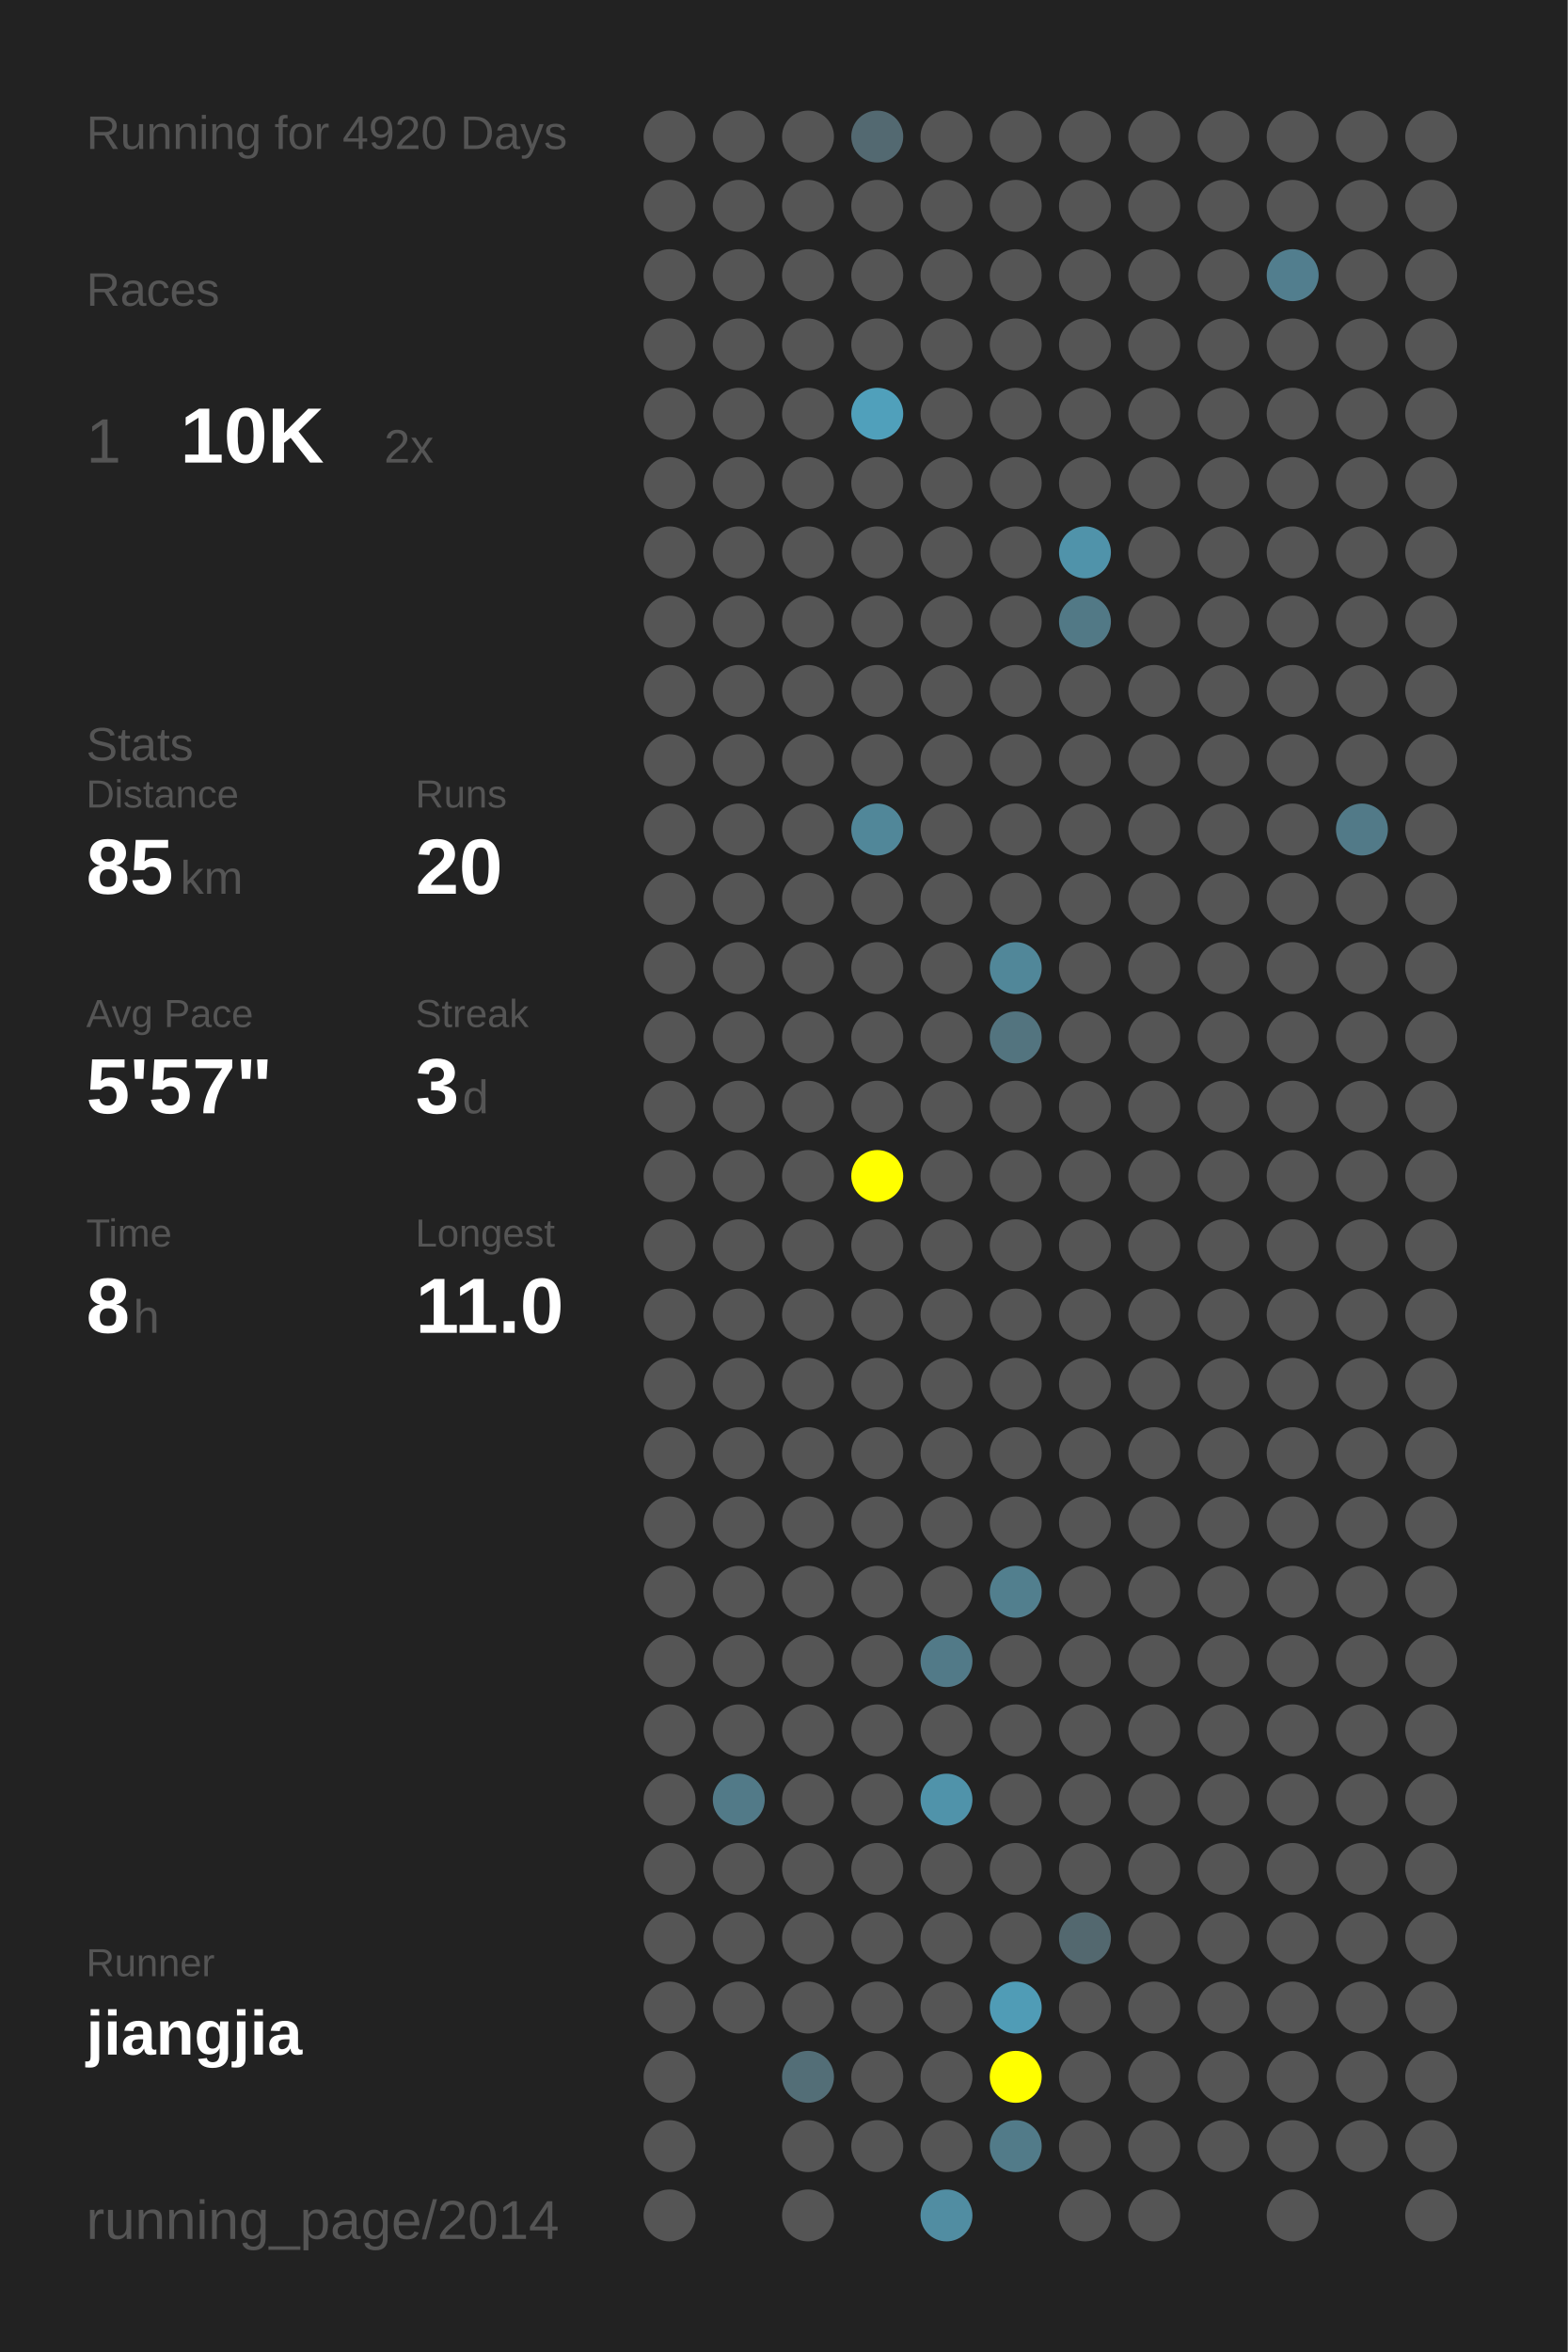
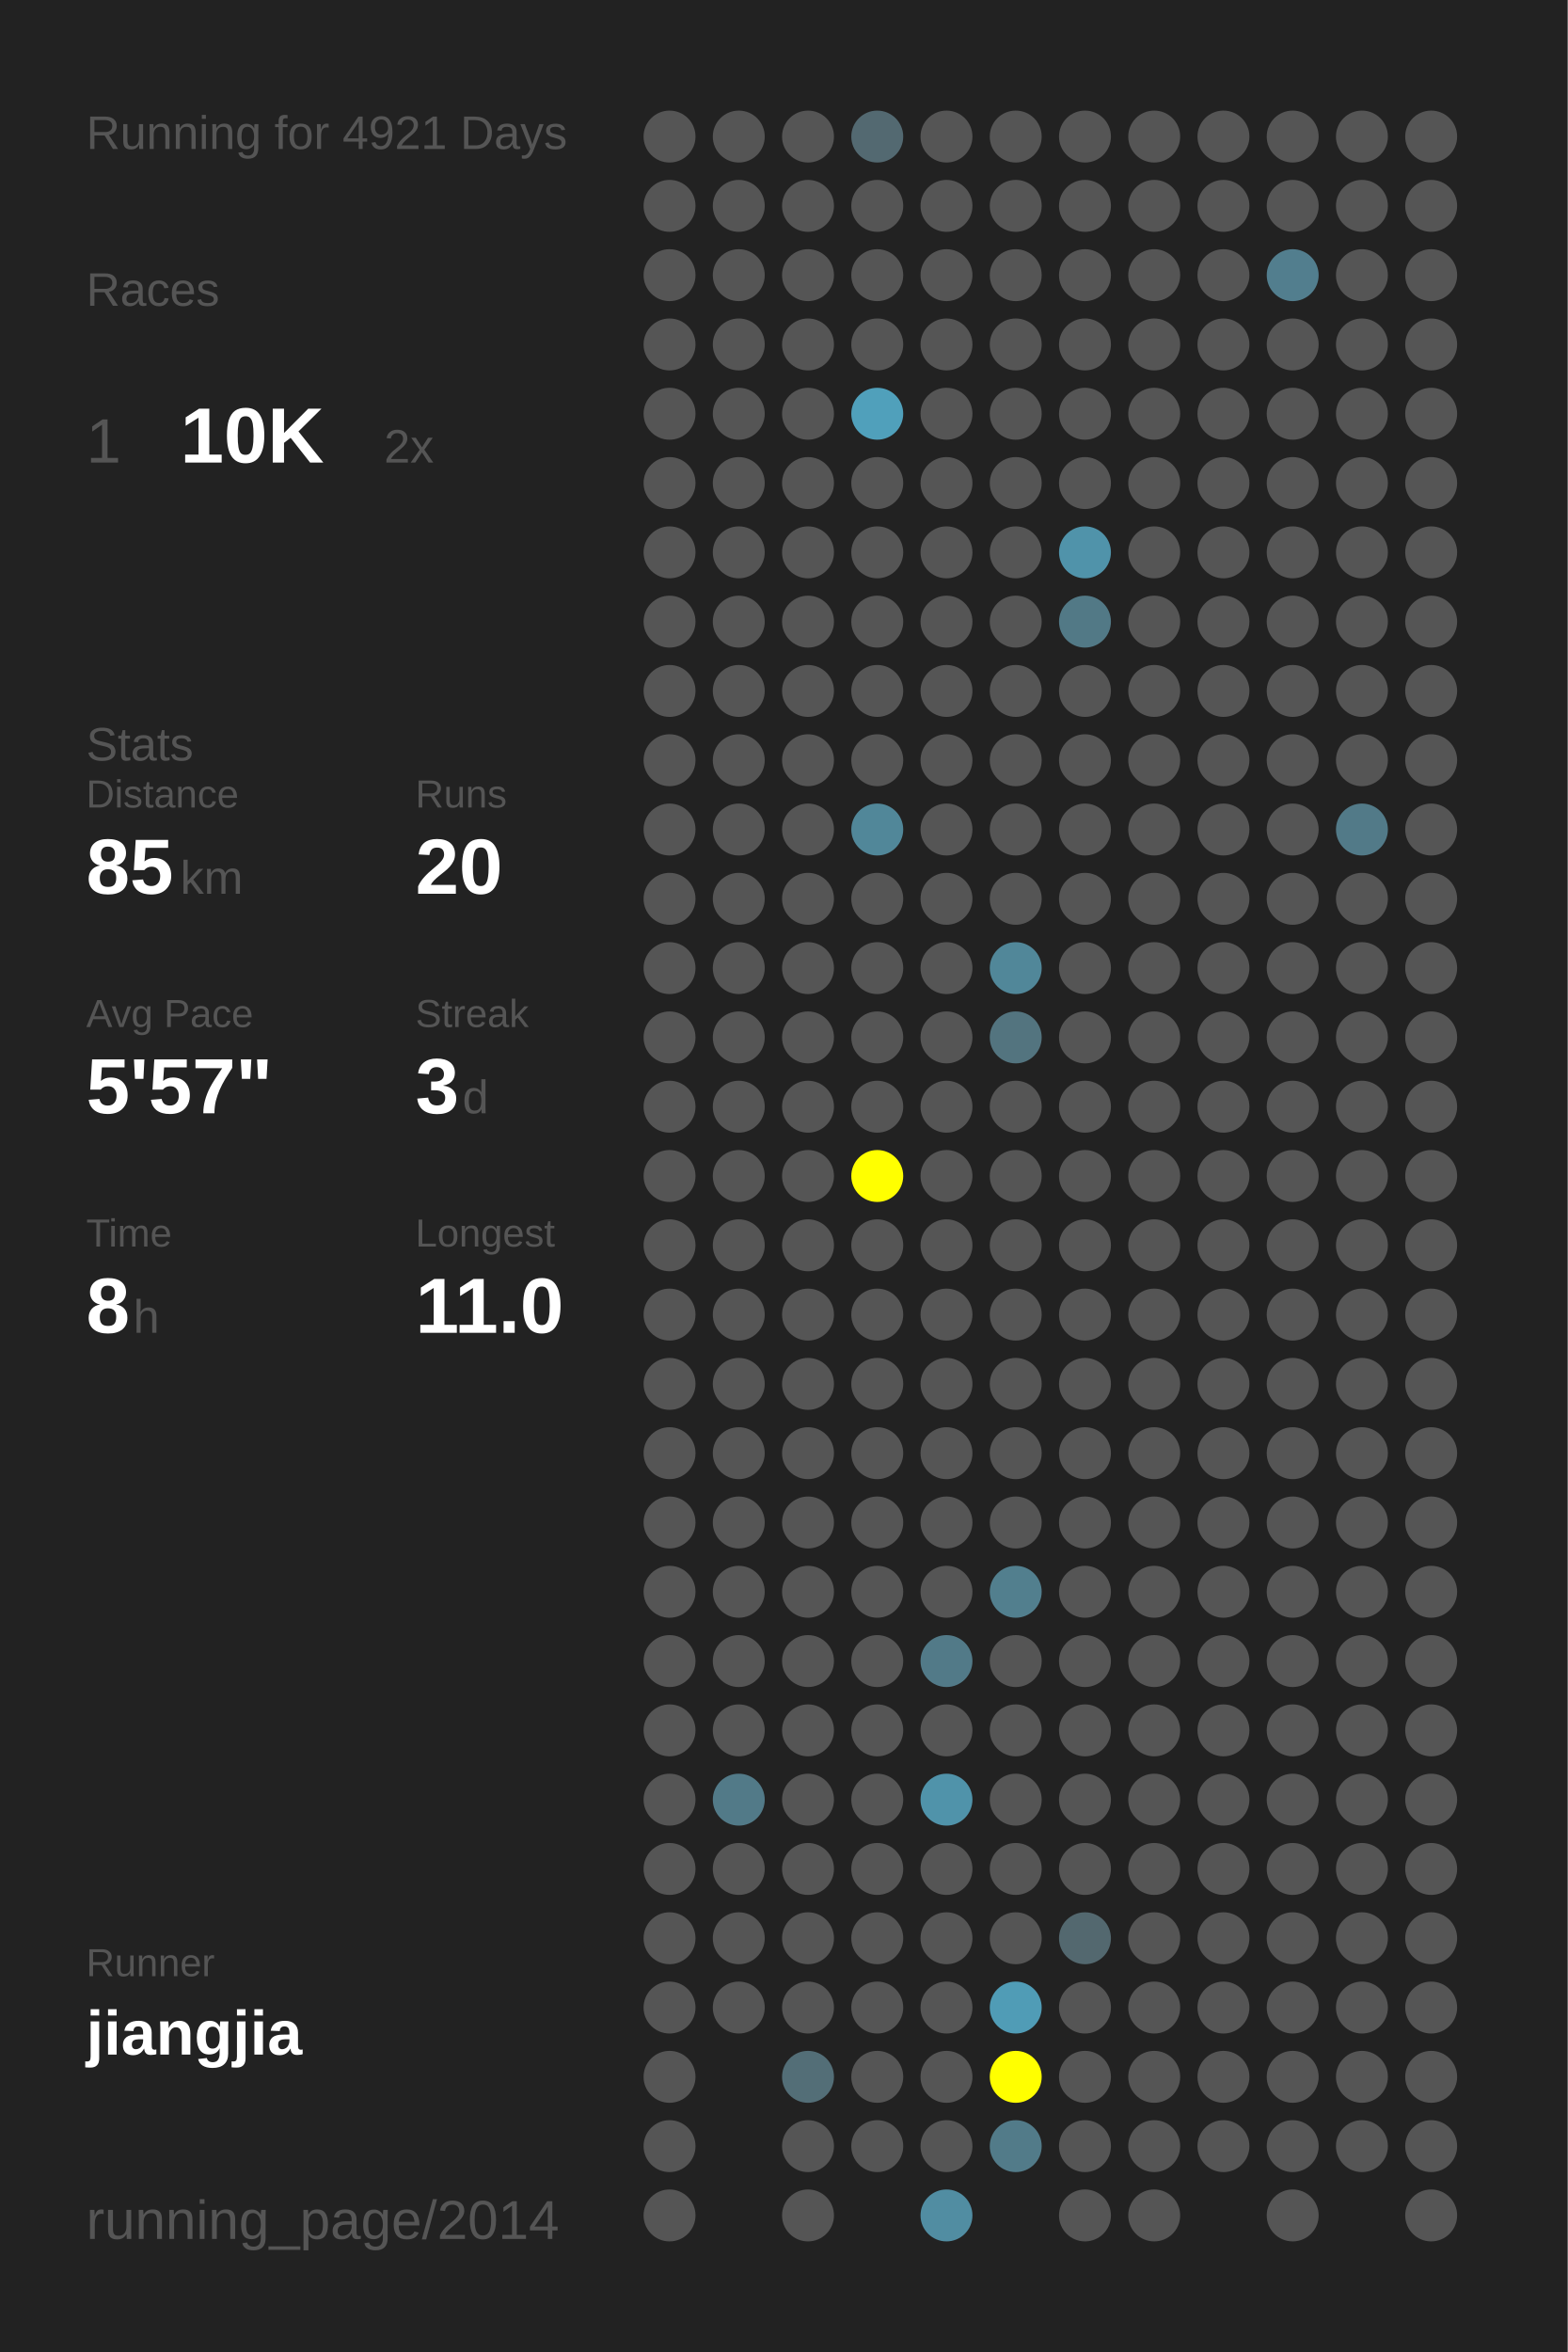
<svg xmlns="http://www.w3.org/2000/svg" baseProfile="full" height="300mm" version="1.1" viewBox="0,0,200,300" width="200mm">
  <defs />
  <rect fill="#222222" height="300" width="200" x="0" y="0" />
-   <text fill="#555555" style="font-size:6px; font-family:Arial;" x="11" y="19">Running for 4920 Days</text>
+   <text fill="#555555" style="font-size:6px; font-family:Arial;" x="11" y="19">Running for 4921 Days</text>
  <text fill="#555555" style="font-size:6px; font-family:Arial;" x="11" y="39">Races</text>
  <text fill="#555555" style="font-size:8px; font-family:Arial;" x="11" y="59">1</text>
  <text fill="#FFFFFF" style="font-size:10px; font-family:Arial; font-weight:bold;" x="23" y="59">10K</text>
  <text fill="#555555" style="font-size:6px; font-family:Arial;" x="49" y="59">2x</text>
  <text fill="#555555" style="font-size:6px; font-family:Arial;" x="11" y="97">Stats</text>
  <text fill="#555555" style="font-size:5px; font-family:Arial;" x="11" y="103">Distance</text>
  <text fill="#FFFFFF" style="font-size:10px; font-family:Arial; font-weight:bold;" x="11" y="114">85</text>
  <text fill="#555555" style="font-size:6px; font-family:Arial;" x="23" y="114">km</text>
  <text fill="#555555" style="font-size:5px; font-family:Arial;" x="53" y="103">Runs</text>
  <text fill="#FFFFFF" style="font-size:10px; font-family:Arial; font-weight:bold;" x="53" y="114">20</text>
  <text fill="#555555" style="font-size:5px; font-family:Arial;" x="11" y="131">Avg Pace</text>
  <text fill="#FFFFFF" style="font-size:10px; font-family:Arial; font-weight:bold;" x="11" y="142">5'57"</text>
  <text fill="#555555" style="font-size:5px; font-family:Arial;" x="53" y="131">Streak</text>
  <text fill="#FFFFFF" style="font-size:10px; font-family:Arial; font-weight:bold;" x="53" y="142">3</text>
  <text fill="#555555" style="font-size:6px; font-family:Arial;" x="59" y="142">d</text>
  <text fill="#555555" style="font-size:5px; font-family:Arial;" x="11" y="159">Time</text>
  <text fill="#FFFFFF" style="font-size:10px; font-family:Arial; font-weight:bold;" x="11" y="170">8</text>
  <text fill="#555555" style="font-size:6px; font-family:Arial;" x="17" y="170">h</text>
  <text fill="#555555" style="font-size:5px; font-family:Arial;" x="53" y="159">Longest</text>
  <text fill="#FFFFFF" style="font-size:10px; font-family:Arial; font-weight:bold;" x="53" y="170">11.0</text>
  <text fill="#555555" style="font-size:5px; font-family:Arial;" x="11" y="252.065">Runner</text>
  <text fill="#FFFFFF" style="font-size:8px; font-family:Arial; font-weight:bold;" x="11" y="262.065">jiangjia</text>
  <text fill="#555555" style="font-size:7px; font-family:Arial;" x="11" y="285.581">running_page/2014</text>
  <circle cx="85.417" cy="17.419" fill="#555555" r="3.312" />
  <circle cx="85.417" cy="26.258" fill="#555555" r="3.312" />
  <circle cx="85.417" cy="35.097" fill="#555555" r="3.312" />
  <circle cx="85.417" cy="43.935" fill="#555555" r="3.312" />
  <circle cx="85.417" cy="52.774" fill="#555555" r="3.312" />
  <circle cx="85.417" cy="61.613" fill="#555555" r="3.312" />
  <circle cx="85.417" cy="70.452" fill="#555555" r="3.312" />
  <circle cx="85.417" cy="79.29" fill="#555555" r="3.312" />
  <circle cx="85.417" cy="88.129" fill="#555555" r="3.312" />
  <circle cx="85.417" cy="96.968" fill="#555555" r="3.312" />
  <circle cx="85.417" cy="105.806" fill="#555555" r="3.312" />
  <circle cx="85.417" cy="114.645" fill="#555555" r="3.312" />
  <circle cx="85.417" cy="123.484" fill="#555555" r="3.312" />
  <circle cx="85.417" cy="132.323" fill="#555555" r="3.312" />
  <circle cx="85.417" cy="141.161" fill="#555555" r="3.312" />
  <circle cx="85.417" cy="150" fill="#555555" r="3.312" />
  <circle cx="85.417" cy="158.839" fill="#555555" r="3.312" />
  <circle cx="85.417" cy="167.677" fill="#555555" r="3.312" />
  <circle cx="85.417" cy="176.516" fill="#555555" r="3.312" />
  <circle cx="85.417" cy="185.355" fill="#555555" r="3.312" />
  <circle cx="85.417" cy="194.194" fill="#555555" r="3.312" />
  <circle cx="85.417" cy="203.032" fill="#555555" r="3.312" />
  <circle cx="85.417" cy="211.871" fill="#555555" r="3.312" />
  <circle cx="85.417" cy="220.71" fill="#555555" r="3.312" />
  <circle cx="85.417" cy="229.548" fill="#555555" r="3.312" />
  <circle cx="85.417" cy="238.387" fill="#555555" r="3.312" />
  <circle cx="85.417" cy="247.226" fill="#555555" r="3.312" />
  <circle cx="85.417" cy="256.065" fill="#555555" r="3.312" />
  <circle cx="85.417" cy="264.903" fill="#555555" r="3.312" />
  <circle cx="85.417" cy="273.742" fill="#555555" r="3.312" />
  <circle cx="85.417" cy="282.581" fill="#555555" r="3.312" />
  <circle cx="94.25" cy="17.419" fill="#555555" r="3.312" />
  <circle cx="94.25" cy="26.258" fill="#555555" r="3.312" />
  <circle cx="94.25" cy="35.097" fill="#555555" r="3.312" />
  <circle cx="94.25" cy="43.935" fill="#555555" r="3.312" />
  <circle cx="94.25" cy="52.774" fill="#555555" r="3.312" />
  <circle cx="94.25" cy="61.613" fill="#555555" r="3.312" />
  <circle cx="94.25" cy="70.452" fill="#555555" r="3.312" />
  <circle cx="94.25" cy="79.29" fill="#555555" r="3.312" />
  <circle cx="94.25" cy="88.129" fill="#555555" r="3.312" />
  <circle cx="94.25" cy="96.968" fill="#555555" r="3.312" />
  <circle cx="94.25" cy="105.806" fill="#555555" r="3.312" />
  <circle cx="94.25" cy="114.645" fill="#555555" r="3.312" />
  <circle cx="94.25" cy="123.484" fill="#555555" r="3.312" />
  <circle cx="94.25" cy="132.323" fill="#555555" r="3.312" />
  <circle cx="94.25" cy="141.161" fill="#555555" r="3.312" />
  <circle cx="94.25" cy="150" fill="#555555" r="3.312" />
  <circle cx="94.25" cy="158.839" fill="#555555" r="3.312" />
  <circle cx="94.25" cy="167.677" fill="#555555" r="3.312" />
  <circle cx="94.25" cy="176.516" fill="#555555" r="3.312" />
  <circle cx="94.25" cy="185.355" fill="#555555" r="3.312" />
  <circle cx="94.25" cy="194.194" fill="#555555" r="3.312" />
  <circle cx="94.25" cy="203.032" fill="#555555" r="3.312" />
  <circle cx="94.25" cy="211.871" fill="#555555" r="3.312" />
  <circle cx="94.25" cy="220.71" fill="#555555" r="3.312" />
  <circle cx="94.25" cy="229.548" fill="#527a88" r="3.312" />
  <circle cx="94.25" cy="238.387" fill="#555555" r="3.312" />
  <circle cx="94.25" cy="247.226" fill="#555555" r="3.312" />
  <circle cx="94.25" cy="256.065" fill="#555555" r="3.312" />
  <circle cx="103.083" cy="17.419" fill="#555555" r="3.312" />
  <circle cx="103.083" cy="26.258" fill="#555555" r="3.312" />
  <circle cx="103.083" cy="35.097" fill="#555555" r="3.312" />
  <circle cx="103.083" cy="43.935" fill="#555555" r="3.312" />
  <circle cx="103.083" cy="52.774" fill="#555555" r="3.312" />
  <circle cx="103.083" cy="61.613" fill="#555555" r="3.312" />
  <circle cx="103.083" cy="70.452" fill="#555555" r="3.312" />
  <circle cx="103.083" cy="79.29" fill="#555555" r="3.312" />
  <circle cx="103.083" cy="88.129" fill="#555555" r="3.312" />
  <circle cx="103.083" cy="96.968" fill="#555555" r="3.312" />
  <circle cx="103.083" cy="105.806" fill="#555555" r="3.312" />
  <circle cx="103.083" cy="114.645" fill="#555555" r="3.312" />
  <circle cx="103.083" cy="123.484" fill="#555555" r="3.312" />
  <circle cx="103.083" cy="132.323" fill="#555555" r="3.312" />
  <circle cx="103.083" cy="141.161" fill="#555555" r="3.312" />
  <circle cx="103.083" cy="150" fill="#555555" r="3.312" />
  <circle cx="103.083" cy="158.839" fill="#555555" r="3.312" />
  <circle cx="103.083" cy="167.677" fill="#555555" r="3.312" />
  <circle cx="103.083" cy="176.516" fill="#555555" r="3.312" />
  <circle cx="103.083" cy="185.355" fill="#555555" r="3.312" />
  <circle cx="103.083" cy="194.194" fill="#555555" r="3.312" />
  <circle cx="103.083" cy="203.032" fill="#555555" r="3.312" />
  <circle cx="103.083" cy="211.871" fill="#555555" r="3.312" />
  <circle cx="103.083" cy="220.71" fill="#555555" r="3.312" />
  <circle cx="103.083" cy="229.548" fill="#555555" r="3.312" />
  <circle cx="103.083" cy="238.387" fill="#555555" r="3.312" />
  <circle cx="103.083" cy="247.226" fill="#555555" r="3.312" />
  <circle cx="103.083" cy="256.065" fill="#555555" r="3.312" />
  <circle cx="103.083" cy="264.903" fill="#536e77" r="3.312" />
  <circle cx="103.083" cy="273.742" fill="#555555" r="3.312" />
  <circle cx="103.083" cy="282.581" fill="#555555" r="3.312" />
  <circle cx="111.917" cy="17.419" fill="#536971" r="3.312" />
  <circle cx="111.917" cy="26.258" fill="#555555" r="3.312" />
  <circle cx="111.917" cy="35.097" fill="#555555" r="3.312" />
  <circle cx="111.917" cy="43.935" fill="#555555" r="3.312" />
  <circle cx="111.917" cy="52.774" fill="#50a0bb" r="3.312" />
  <circle cx="111.917" cy="61.613" fill="#555555" r="3.312" />
  <circle cx="111.917" cy="70.452" fill="#555555" r="3.312" />
  <circle cx="111.917" cy="79.29" fill="#555555" r="3.312" />
  <circle cx="111.917" cy="88.129" fill="#555555" r="3.312" />
  <circle cx="111.917" cy="96.968" fill="#555555" r="3.312" />
  <circle cx="111.917" cy="105.806" fill="#518799" r="3.312" />
  <circle cx="111.917" cy="114.645" fill="#555555" r="3.312" />
  <circle cx="111.917" cy="123.484" fill="#555555" r="3.312" />
  <circle cx="111.917" cy="132.323" fill="#555555" r="3.312" />
  <circle cx="111.917" cy="141.161" fill="#555555" r="3.312" />
  <circle cx="111.917" cy="150" fill="#FFFF00" r="3.312" />
  <circle cx="111.917" cy="158.839" fill="#555555" r="3.312" />
  <circle cx="111.917" cy="167.677" fill="#555555" r="3.312" />
  <circle cx="111.917" cy="176.516" fill="#555555" r="3.312" />
  <circle cx="111.917" cy="185.355" fill="#555555" r="3.312" />
  <circle cx="111.917" cy="194.194" fill="#555555" r="3.312" />
  <circle cx="111.917" cy="203.032" fill="#555555" r="3.312" />
  <circle cx="111.917" cy="211.871" fill="#555555" r="3.312" />
  <circle cx="111.917" cy="220.71" fill="#555555" r="3.312" />
  <circle cx="111.917" cy="229.548" fill="#555555" r="3.312" />
  <circle cx="111.917" cy="238.387" fill="#555555" r="3.312" />
  <circle cx="111.917" cy="247.226" fill="#555555" r="3.312" />
  <circle cx="111.917" cy="256.065" fill="#555555" r="3.312" />
  <circle cx="111.917" cy="264.903" fill="#555555" r="3.312" />
  <circle cx="111.917" cy="273.742" fill="#555555" r="3.312" />
  <circle cx="120.75" cy="17.419" fill="#555555" r="3.312" />
  <circle cx="120.75" cy="26.258" fill="#555555" r="3.312" />
  <circle cx="120.75" cy="35.097" fill="#555555" r="3.312" />
  <circle cx="120.75" cy="43.935" fill="#555555" r="3.312" />
  <circle cx="120.75" cy="52.774" fill="#555555" r="3.312" />
  <circle cx="120.75" cy="61.613" fill="#555555" r="3.312" />
  <circle cx="120.75" cy="70.452" fill="#555555" r="3.312" />
  <circle cx="120.75" cy="79.29" fill="#555555" r="3.312" />
  <circle cx="120.75" cy="88.129" fill="#555555" r="3.312" />
  <circle cx="120.75" cy="96.968" fill="#555555" r="3.312" />
  <circle cx="120.75" cy="105.806" fill="#555555" r="3.312" />
  <circle cx="120.75" cy="114.645" fill="#555555" r="3.312" />
  <circle cx="120.75" cy="123.484" fill="#555555" r="3.312" />
  <circle cx="120.75" cy="132.323" fill="#555555" r="3.312" />
  <circle cx="120.75" cy="141.161" fill="#555555" r="3.312" />
  <circle cx="120.75" cy="150" fill="#555555" r="3.312" />
  <circle cx="120.75" cy="158.839" fill="#555555" r="3.312" />
  <circle cx="120.75" cy="167.677" fill="#555555" r="3.312" />
  <circle cx="120.75" cy="176.516" fill="#555555" r="3.312" />
  <circle cx="120.75" cy="185.355" fill="#555555" r="3.312" />
  <circle cx="120.75" cy="194.194" fill="#555555" r="3.312" />
  <circle cx="120.75" cy="203.032" fill="#555555" r="3.312" />
  <circle cx="120.75" cy="211.871" fill="#527a88" r="3.312" />
  <circle cx="120.75" cy="220.71" fill="#555555" r="3.312" />
  <circle cx="120.75" cy="229.548" fill="#5093aa" r="3.312" />
  <circle cx="120.75" cy="238.387" fill="#555555" r="3.312" />
  <circle cx="120.75" cy="247.226" fill="#555555" r="3.312" />
  <circle cx="120.75" cy="256.065" fill="#555555" r="3.312" />
  <circle cx="120.75" cy="264.903" fill="#555555" r="3.312" />
  <circle cx="120.75" cy="273.742" fill="#555555" r="3.312" />
  <circle cx="120.75" cy="282.581" fill="#518da2" r="3.312" />
  <circle cx="129.583" cy="17.419" fill="#555555" r="3.312" />
  <circle cx="129.583" cy="26.258" fill="#555555" r="3.312" />
  <circle cx="129.583" cy="35.097" fill="#555555" r="3.312" />
  <circle cx="129.583" cy="43.935" fill="#555555" r="3.312" />
  <circle cx="129.583" cy="52.774" fill="#555555" r="3.312" />
  <circle cx="129.583" cy="61.613" fill="#555555" r="3.312" />
  <circle cx="129.583" cy="70.452" fill="#555555" r="3.312" />
  <circle cx="129.583" cy="79.29" fill="#555555" r="3.312" />
  <circle cx="129.583" cy="88.129" fill="#555555" r="3.312" />
  <circle cx="129.583" cy="96.968" fill="#555555" r="3.312" />
  <circle cx="129.583" cy="105.806" fill="#555555" r="3.312" />
  <circle cx="129.583" cy="114.645" fill="#555555" r="3.312" />
  <circle cx="129.583" cy="123.484" fill="#518799" r="3.312" />
  <circle cx="129.583" cy="132.323" fill="#53747f" r="3.312" />
  <circle cx="129.583" cy="141.161" fill="#555555" r="3.312" />
  <circle cx="129.583" cy="150" fill="#555555" r="3.312" />
  <circle cx="129.583" cy="158.839" fill="#555555" r="3.312" />
  <circle cx="129.583" cy="167.677" fill="#555555" r="3.312" />
  <circle cx="129.583" cy="176.516" fill="#555555" r="3.312" />
  <circle cx="129.583" cy="185.355" fill="#555555" r="3.312" />
  <circle cx="129.583" cy="194.194" fill="#555555" r="3.312" />
  <circle cx="129.583" cy="203.032" fill="#527f8e" r="3.312" />
  <circle cx="129.583" cy="211.871" fill="#555555" r="3.312" />
  <circle cx="129.583" cy="220.71" fill="#555555" r="3.312" />
  <circle cx="129.583" cy="229.548" fill="#555555" r="3.312" />
  <circle cx="129.583" cy="238.387" fill="#555555" r="3.312" />
  <circle cx="129.583" cy="247.226" fill="#555555" r="3.312" />
  <circle cx="129.583" cy="256.065" fill="#509cb6" r="3.312" />
  <circle cx="129.583" cy="264.903" fill="#FFFF00" r="3.312" />
  <circle cx="129.583" cy="273.742" fill="#527b89" r="3.312" />
  <circle cx="138.417" cy="17.419" fill="#555555" r="3.312" />
  <circle cx="138.417" cy="26.258" fill="#555555" r="3.312" />
  <circle cx="138.417" cy="35.097" fill="#555555" r="3.312" />
  <circle cx="138.417" cy="43.935" fill="#555555" r="3.312" />
  <circle cx="138.417" cy="52.774" fill="#555555" r="3.312" />
  <circle cx="138.417" cy="61.613" fill="#555555" r="3.312" />
  <circle cx="138.417" cy="70.452" fill="#5093aa" r="3.312" />
  <circle cx="138.417" cy="79.29" fill="#527986" r="3.312" />
  <circle cx="138.417" cy="88.129" fill="#555555" r="3.312" />
  <circle cx="138.417" cy="96.968" fill="#555555" r="3.312" />
  <circle cx="138.417" cy="105.806" fill="#555555" r="3.312" />
  <circle cx="138.417" cy="114.645" fill="#555555" r="3.312" />
  <circle cx="138.417" cy="123.484" fill="#555555" r="3.312" />
  <circle cx="138.417" cy="132.323" fill="#555555" r="3.312" />
  <circle cx="138.417" cy="141.161" fill="#555555" r="3.312" />
  <circle cx="138.417" cy="150" fill="#555555" r="3.312" />
  <circle cx="138.417" cy="158.839" fill="#555555" r="3.312" />
  <circle cx="138.417" cy="167.677" fill="#555555" r="3.312" />
  <circle cx="138.417" cy="176.516" fill="#555555" r="3.312" />
  <circle cx="138.417" cy="185.355" fill="#555555" r="3.312" />
  <circle cx="138.417" cy="194.194" fill="#555555" r="3.312" />
  <circle cx="138.417" cy="203.032" fill="#555555" r="3.312" />
  <circle cx="138.417" cy="211.871" fill="#555555" r="3.312" />
  <circle cx="138.417" cy="220.71" fill="#555555" r="3.312" />
  <circle cx="138.417" cy="229.548" fill="#555555" r="3.312" />
  <circle cx="138.417" cy="238.387" fill="#555555" r="3.312" />
  <circle cx="138.417" cy="247.226" fill="#53686f" r="3.312" />
  <circle cx="138.417" cy="256.065" fill="#555555" r="3.312" />
  <circle cx="138.417" cy="264.903" fill="#555555" r="3.312" />
  <circle cx="138.417" cy="273.742" fill="#555555" r="3.312" />
  <circle cx="138.417" cy="282.581" fill="#555555" r="3.312" />
  <circle cx="147.25" cy="17.419" fill="#555555" r="3.312" />
  <circle cx="147.25" cy="26.258" fill="#555555" r="3.312" />
  <circle cx="147.25" cy="35.097" fill="#555555" r="3.312" />
  <circle cx="147.25" cy="43.935" fill="#555555" r="3.312" />
  <circle cx="147.25" cy="52.774" fill="#555555" r="3.312" />
  <circle cx="147.25" cy="61.613" fill="#555555" r="3.312" />
  <circle cx="147.25" cy="70.452" fill="#555555" r="3.312" />
  <circle cx="147.25" cy="79.29" fill="#555555" r="3.312" />
  <circle cx="147.25" cy="88.129" fill="#555555" r="3.312" />
  <circle cx="147.25" cy="96.968" fill="#555555" r="3.312" />
  <circle cx="147.25" cy="105.806" fill="#555555" r="3.312" />
  <circle cx="147.25" cy="114.645" fill="#555555" r="3.312" />
  <circle cx="147.25" cy="123.484" fill="#555555" r="3.312" />
  <circle cx="147.25" cy="132.323" fill="#555555" r="3.312" />
  <circle cx="147.25" cy="141.161" fill="#555555" r="3.312" />
  <circle cx="147.25" cy="150" fill="#555555" r="3.312" />
  <circle cx="147.25" cy="158.839" fill="#555555" r="3.312" />
  <circle cx="147.25" cy="167.677" fill="#555555" r="3.312" />
  <circle cx="147.25" cy="176.516" fill="#555555" r="3.312" />
  <circle cx="147.25" cy="185.355" fill="#555555" r="3.312" />
  <circle cx="147.25" cy="194.194" fill="#555555" r="3.312" />
  <circle cx="147.25" cy="203.032" fill="#555555" r="3.312" />
  <circle cx="147.25" cy="211.871" fill="#555555" r="3.312" />
  <circle cx="147.25" cy="220.71" fill="#555555" r="3.312" />
  <circle cx="147.25" cy="229.548" fill="#555555" r="3.312" />
  <circle cx="147.25" cy="238.387" fill="#555555" r="3.312" />
  <circle cx="147.25" cy="247.226" fill="#555555" r="3.312" />
  <circle cx="147.25" cy="256.065" fill="#555555" r="3.312" />
  <circle cx="147.25" cy="264.903" fill="#555555" r="3.312" />
  <circle cx="147.25" cy="273.742" fill="#555555" r="3.312" />
  <circle cx="147.25" cy="282.581" fill="#555555" r="3.312" />
  <circle cx="156.083" cy="17.419" fill="#555555" r="3.312" />
  <circle cx="156.083" cy="26.258" fill="#555555" r="3.312" />
  <circle cx="156.083" cy="35.097" fill="#555555" r="3.312" />
  <circle cx="156.083" cy="43.935" fill="#555555" r="3.312" />
  <circle cx="156.083" cy="52.774" fill="#555555" r="3.312" />
  <circle cx="156.083" cy="61.613" fill="#555555" r="3.312" />
  <circle cx="156.083" cy="70.452" fill="#555555" r="3.312" />
  <circle cx="156.083" cy="79.29" fill="#555555" r="3.312" />
  <circle cx="156.083" cy="88.129" fill="#555555" r="3.312" />
  <circle cx="156.083" cy="96.968" fill="#555555" r="3.312" />
  <circle cx="156.083" cy="105.806" fill="#555555" r="3.312" />
  <circle cx="156.083" cy="114.645" fill="#555555" r="3.312" />
  <circle cx="156.083" cy="123.484" fill="#555555" r="3.312" />
  <circle cx="156.083" cy="132.323" fill="#555555" r="3.312" />
  <circle cx="156.083" cy="141.161" fill="#555555" r="3.312" />
  <circle cx="156.083" cy="150" fill="#555555" r="3.312" />
  <circle cx="156.083" cy="158.839" fill="#555555" r="3.312" />
  <circle cx="156.083" cy="167.677" fill="#555555" r="3.312" />
  <circle cx="156.083" cy="176.516" fill="#555555" r="3.312" />
  <circle cx="156.083" cy="185.355" fill="#555555" r="3.312" />
  <circle cx="156.083" cy="194.194" fill="#555555" r="3.312" />
  <circle cx="156.083" cy="203.032" fill="#555555" r="3.312" />
  <circle cx="156.083" cy="211.871" fill="#555555" r="3.312" />
  <circle cx="156.083" cy="220.71" fill="#555555" r="3.312" />
  <circle cx="156.083" cy="229.548" fill="#555555" r="3.312" />
  <circle cx="156.083" cy="238.387" fill="#555555" r="3.312" />
  <circle cx="156.083" cy="247.226" fill="#555555" r="3.312" />
  <circle cx="156.083" cy="256.065" fill="#555555" r="3.312" />
  <circle cx="156.083" cy="264.903" fill="#555555" r="3.312" />
  <circle cx="156.083" cy="273.742" fill="#555555" r="3.312" />
  <circle cx="164.917" cy="17.419" fill="#555555" r="3.312" />
  <circle cx="164.917" cy="26.258" fill="#555555" r="3.312" />
  <circle cx="164.917" cy="35.097" fill="#527e8e" r="3.312" />
  <circle cx="164.917" cy="43.935" fill="#555555" r="3.312" />
  <circle cx="164.917" cy="52.774" fill="#555555" r="3.312" />
  <circle cx="164.917" cy="61.613" fill="#555555" r="3.312" />
  <circle cx="164.917" cy="70.452" fill="#555555" r="3.312" />
  <circle cx="164.917" cy="79.29" fill="#555555" r="3.312" />
  <circle cx="164.917" cy="88.129" fill="#555555" r="3.312" />
  <circle cx="164.917" cy="96.968" fill="#555555" r="3.312" />
  <circle cx="164.917" cy="105.806" fill="#555555" r="3.312" />
  <circle cx="164.917" cy="114.645" fill="#555555" r="3.312" />
  <circle cx="164.917" cy="123.484" fill="#555555" r="3.312" />
  <circle cx="164.917" cy="132.323" fill="#555555" r="3.312" />
  <circle cx="164.917" cy="141.161" fill="#555555" r="3.312" />
  <circle cx="164.917" cy="150" fill="#555555" r="3.312" />
  <circle cx="164.917" cy="158.839" fill="#555555" r="3.312" />
  <circle cx="164.917" cy="167.677" fill="#555555" r="3.312" />
  <circle cx="164.917" cy="176.516" fill="#555555" r="3.312" />
  <circle cx="164.917" cy="185.355" fill="#555555" r="3.312" />
  <circle cx="164.917" cy="194.194" fill="#555555" r="3.312" />
  <circle cx="164.917" cy="203.032" fill="#555555" r="3.312" />
  <circle cx="164.917" cy="211.871" fill="#555555" r="3.312" />
  <circle cx="164.917" cy="220.71" fill="#555555" r="3.312" />
  <circle cx="164.917" cy="229.548" fill="#555555" r="3.312" />
  <circle cx="164.917" cy="238.387" fill="#555555" r="3.312" />
  <circle cx="164.917" cy="247.226" fill="#555555" r="3.312" />
  <circle cx="164.917" cy="256.065" fill="#555555" r="3.312" />
  <circle cx="164.917" cy="264.903" fill="#555555" r="3.312" />
  <circle cx="164.917" cy="273.742" fill="#555555" r="3.312" />
  <circle cx="164.917" cy="282.581" fill="#555555" r="3.312" />
  <circle cx="173.75" cy="17.419" fill="#555555" r="3.312" />
  <circle cx="173.75" cy="26.258" fill="#555555" r="3.312" />
  <circle cx="173.75" cy="35.097" fill="#555555" r="3.312" />
  <circle cx="173.75" cy="43.935" fill="#555555" r="3.312" />
  <circle cx="173.75" cy="52.774" fill="#555555" r="3.312" />
  <circle cx="173.75" cy="61.613" fill="#555555" r="3.312" />
  <circle cx="173.75" cy="70.452" fill="#555555" r="3.312" />
  <circle cx="173.75" cy="79.29" fill="#555555" r="3.312" />
  <circle cx="173.75" cy="88.129" fill="#555555" r="3.312" />
  <circle cx="173.75" cy="96.968" fill="#555555" r="3.312" />
  <circle cx="173.75" cy="105.806" fill="#527a88" r="3.312" />
  <circle cx="173.75" cy="114.645" fill="#555555" r="3.312" />
  <circle cx="173.75" cy="123.484" fill="#555555" r="3.312" />
  <circle cx="173.75" cy="132.323" fill="#555555" r="3.312" />
  <circle cx="173.75" cy="141.161" fill="#555555" r="3.312" />
  <circle cx="173.75" cy="150" fill="#555555" r="3.312" />
  <circle cx="173.75" cy="158.839" fill="#555555" r="3.312" />
  <circle cx="173.75" cy="167.677" fill="#555555" r="3.312" />
  <circle cx="173.75" cy="176.516" fill="#555555" r="3.312" />
  <circle cx="173.75" cy="185.355" fill="#555555" r="3.312" />
  <circle cx="173.75" cy="194.194" fill="#555555" r="3.312" />
  <circle cx="173.75" cy="203.032" fill="#555555" r="3.312" />
  <circle cx="173.75" cy="211.871" fill="#555555" r="3.312" />
  <circle cx="173.75" cy="220.71" fill="#555555" r="3.312" />
  <circle cx="173.75" cy="229.548" fill="#555555" r="3.312" />
  <circle cx="173.75" cy="238.387" fill="#555555" r="3.312" />
  <circle cx="173.75" cy="247.226" fill="#555555" r="3.312" />
  <circle cx="173.75" cy="256.065" fill="#555555" r="3.312" />
  <circle cx="173.75" cy="264.903" fill="#555555" r="3.312" />
  <circle cx="173.75" cy="273.742" fill="#555555" r="3.312" />
  <circle cx="182.583" cy="17.419" fill="#555555" r="3.312" />
  <circle cx="182.583" cy="26.258" fill="#555555" r="3.312" />
  <circle cx="182.583" cy="35.097" fill="#555555" r="3.312" />
  <circle cx="182.583" cy="43.935" fill="#555555" r="3.312" />
  <circle cx="182.583" cy="52.774" fill="#555555" r="3.312" />
  <circle cx="182.583" cy="61.613" fill="#555555" r="3.312" />
  <circle cx="182.583" cy="70.452" fill="#555555" r="3.312" />
  <circle cx="182.583" cy="79.29" fill="#555555" r="3.312" />
  <circle cx="182.583" cy="88.129" fill="#555555" r="3.312" />
  <circle cx="182.583" cy="96.968" fill="#555555" r="3.312" />
  <circle cx="182.583" cy="105.806" fill="#555555" r="3.312" />
  <circle cx="182.583" cy="114.645" fill="#555555" r="3.312" />
  <circle cx="182.583" cy="123.484" fill="#555555" r="3.312" />
  <circle cx="182.583" cy="132.323" fill="#555555" r="3.312" />
  <circle cx="182.583" cy="141.161" fill="#555555" r="3.312" />
  <circle cx="182.583" cy="150" fill="#555555" r="3.312" />
  <circle cx="182.583" cy="158.839" fill="#555555" r="3.312" />
  <circle cx="182.583" cy="167.677" fill="#555555" r="3.312" />
  <circle cx="182.583" cy="176.516" fill="#555555" r="3.312" />
  <circle cx="182.583" cy="185.355" fill="#555555" r="3.312" />
  <circle cx="182.583" cy="194.194" fill="#555555" r="3.312" />
  <circle cx="182.583" cy="203.032" fill="#555555" r="3.312" />
  <circle cx="182.583" cy="211.871" fill="#555555" r="3.312" />
  <circle cx="182.583" cy="220.71" fill="#555555" r="3.312" />
  <circle cx="182.583" cy="229.548" fill="#555555" r="3.312" />
  <circle cx="182.583" cy="238.387" fill="#555555" r="3.312" />
  <circle cx="182.583" cy="247.226" fill="#555555" r="3.312" />
  <circle cx="182.583" cy="256.065" fill="#555555" r="3.312" />
  <circle cx="182.583" cy="264.903" fill="#555555" r="3.312" />
  <circle cx="182.583" cy="273.742" fill="#555555" r="3.312" />
  <circle cx="182.583" cy="282.581" fill="#555555" r="3.312" />
</svg>
